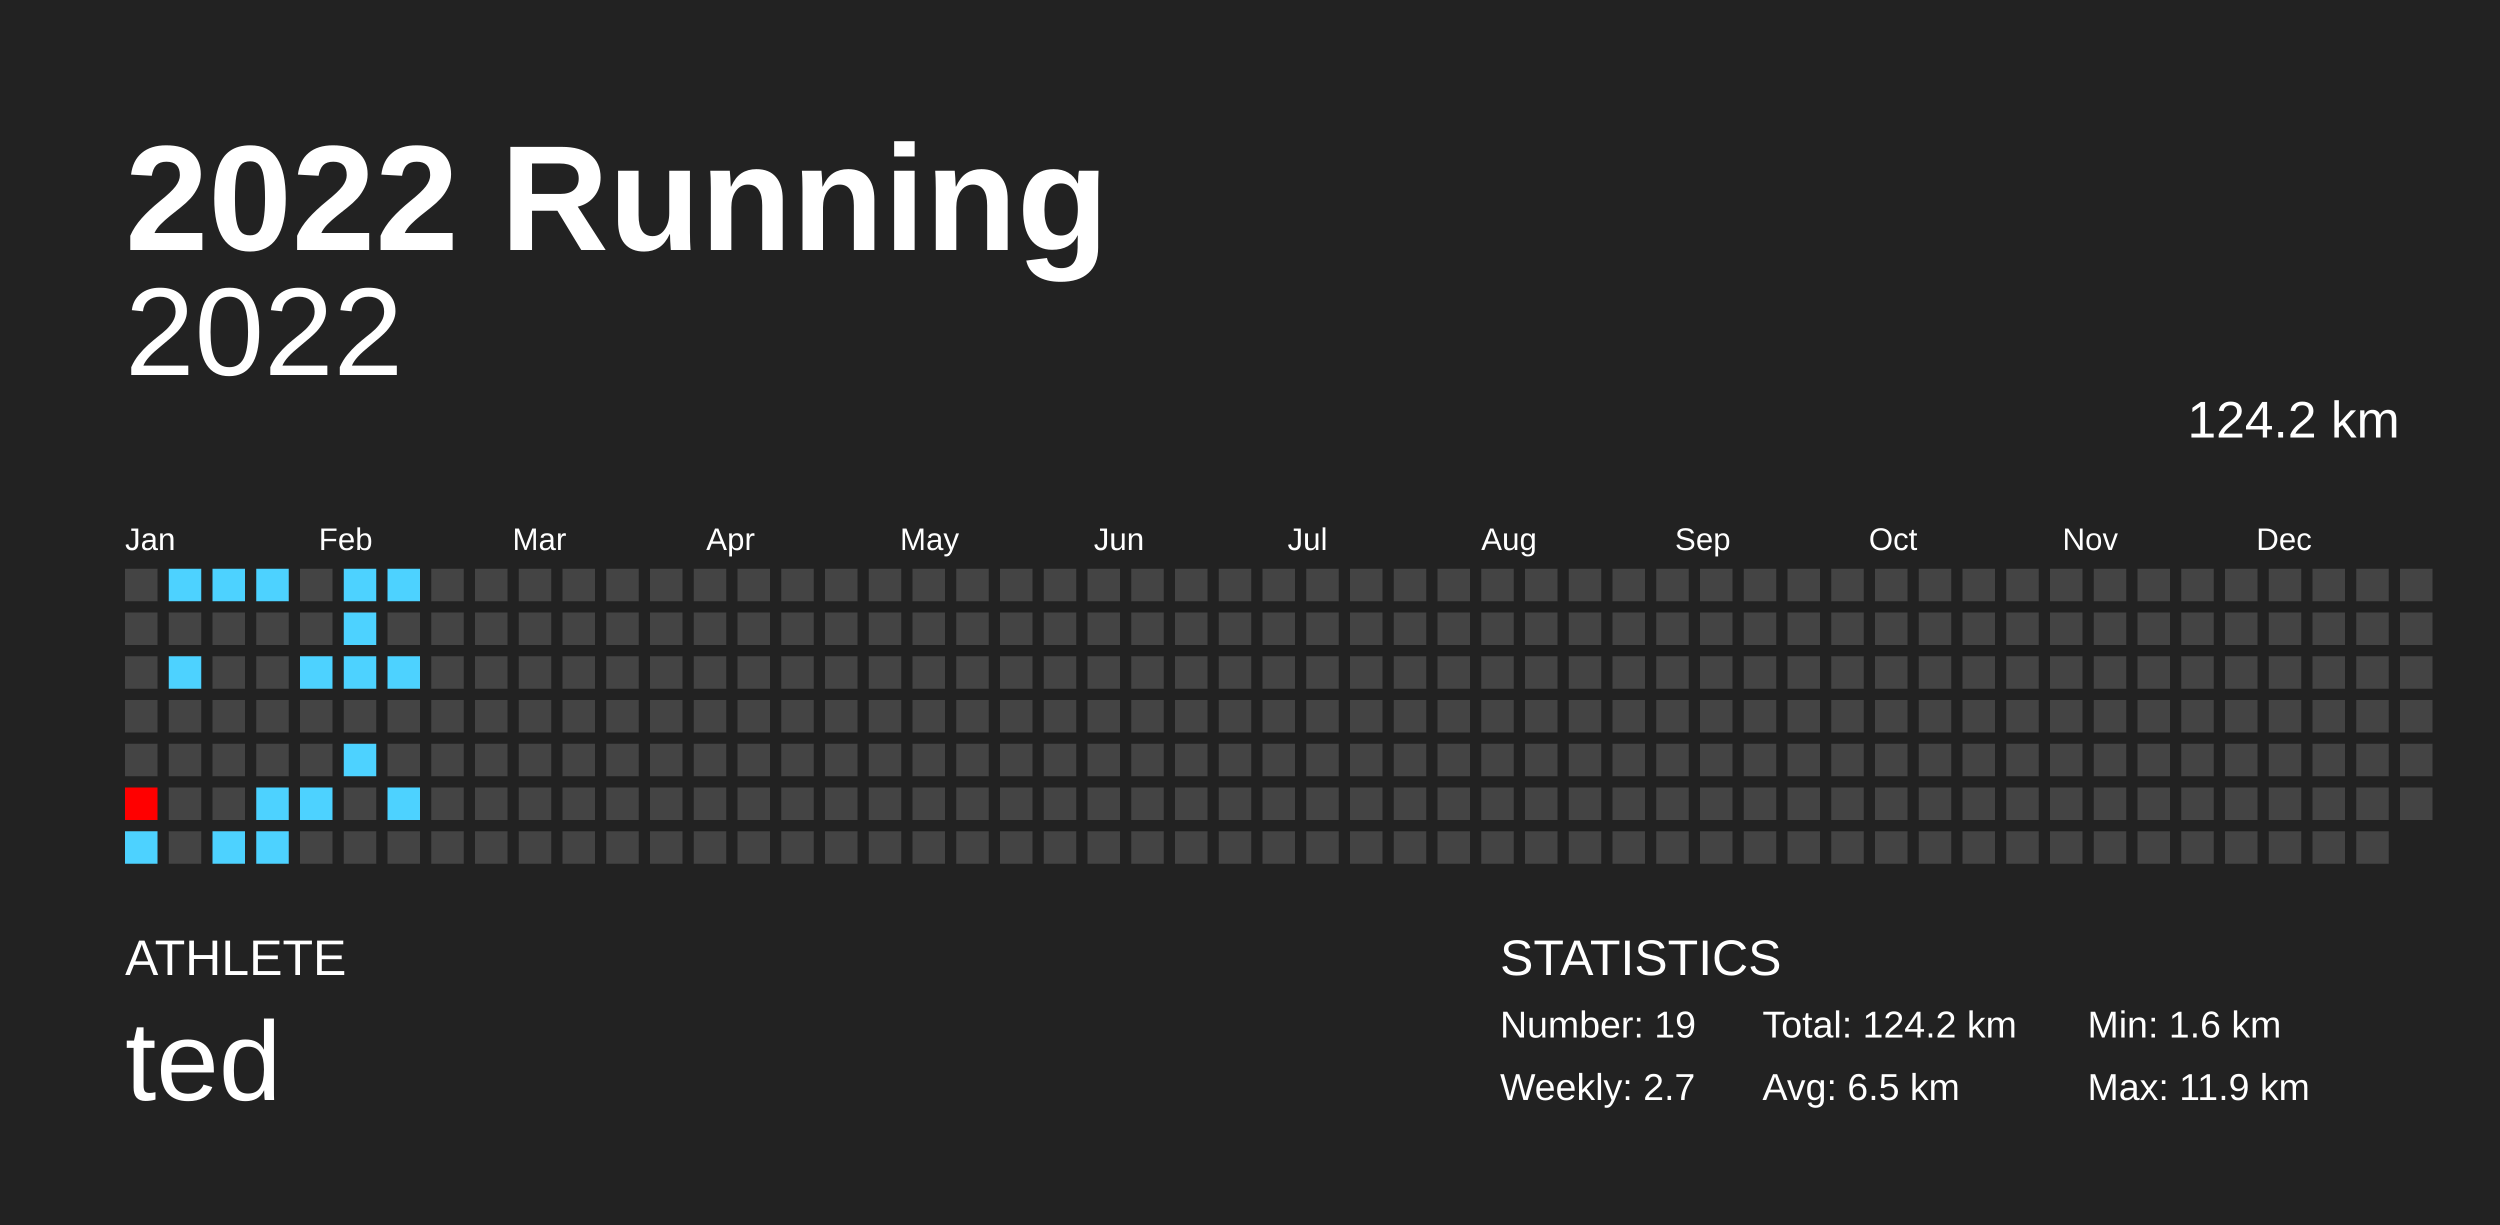
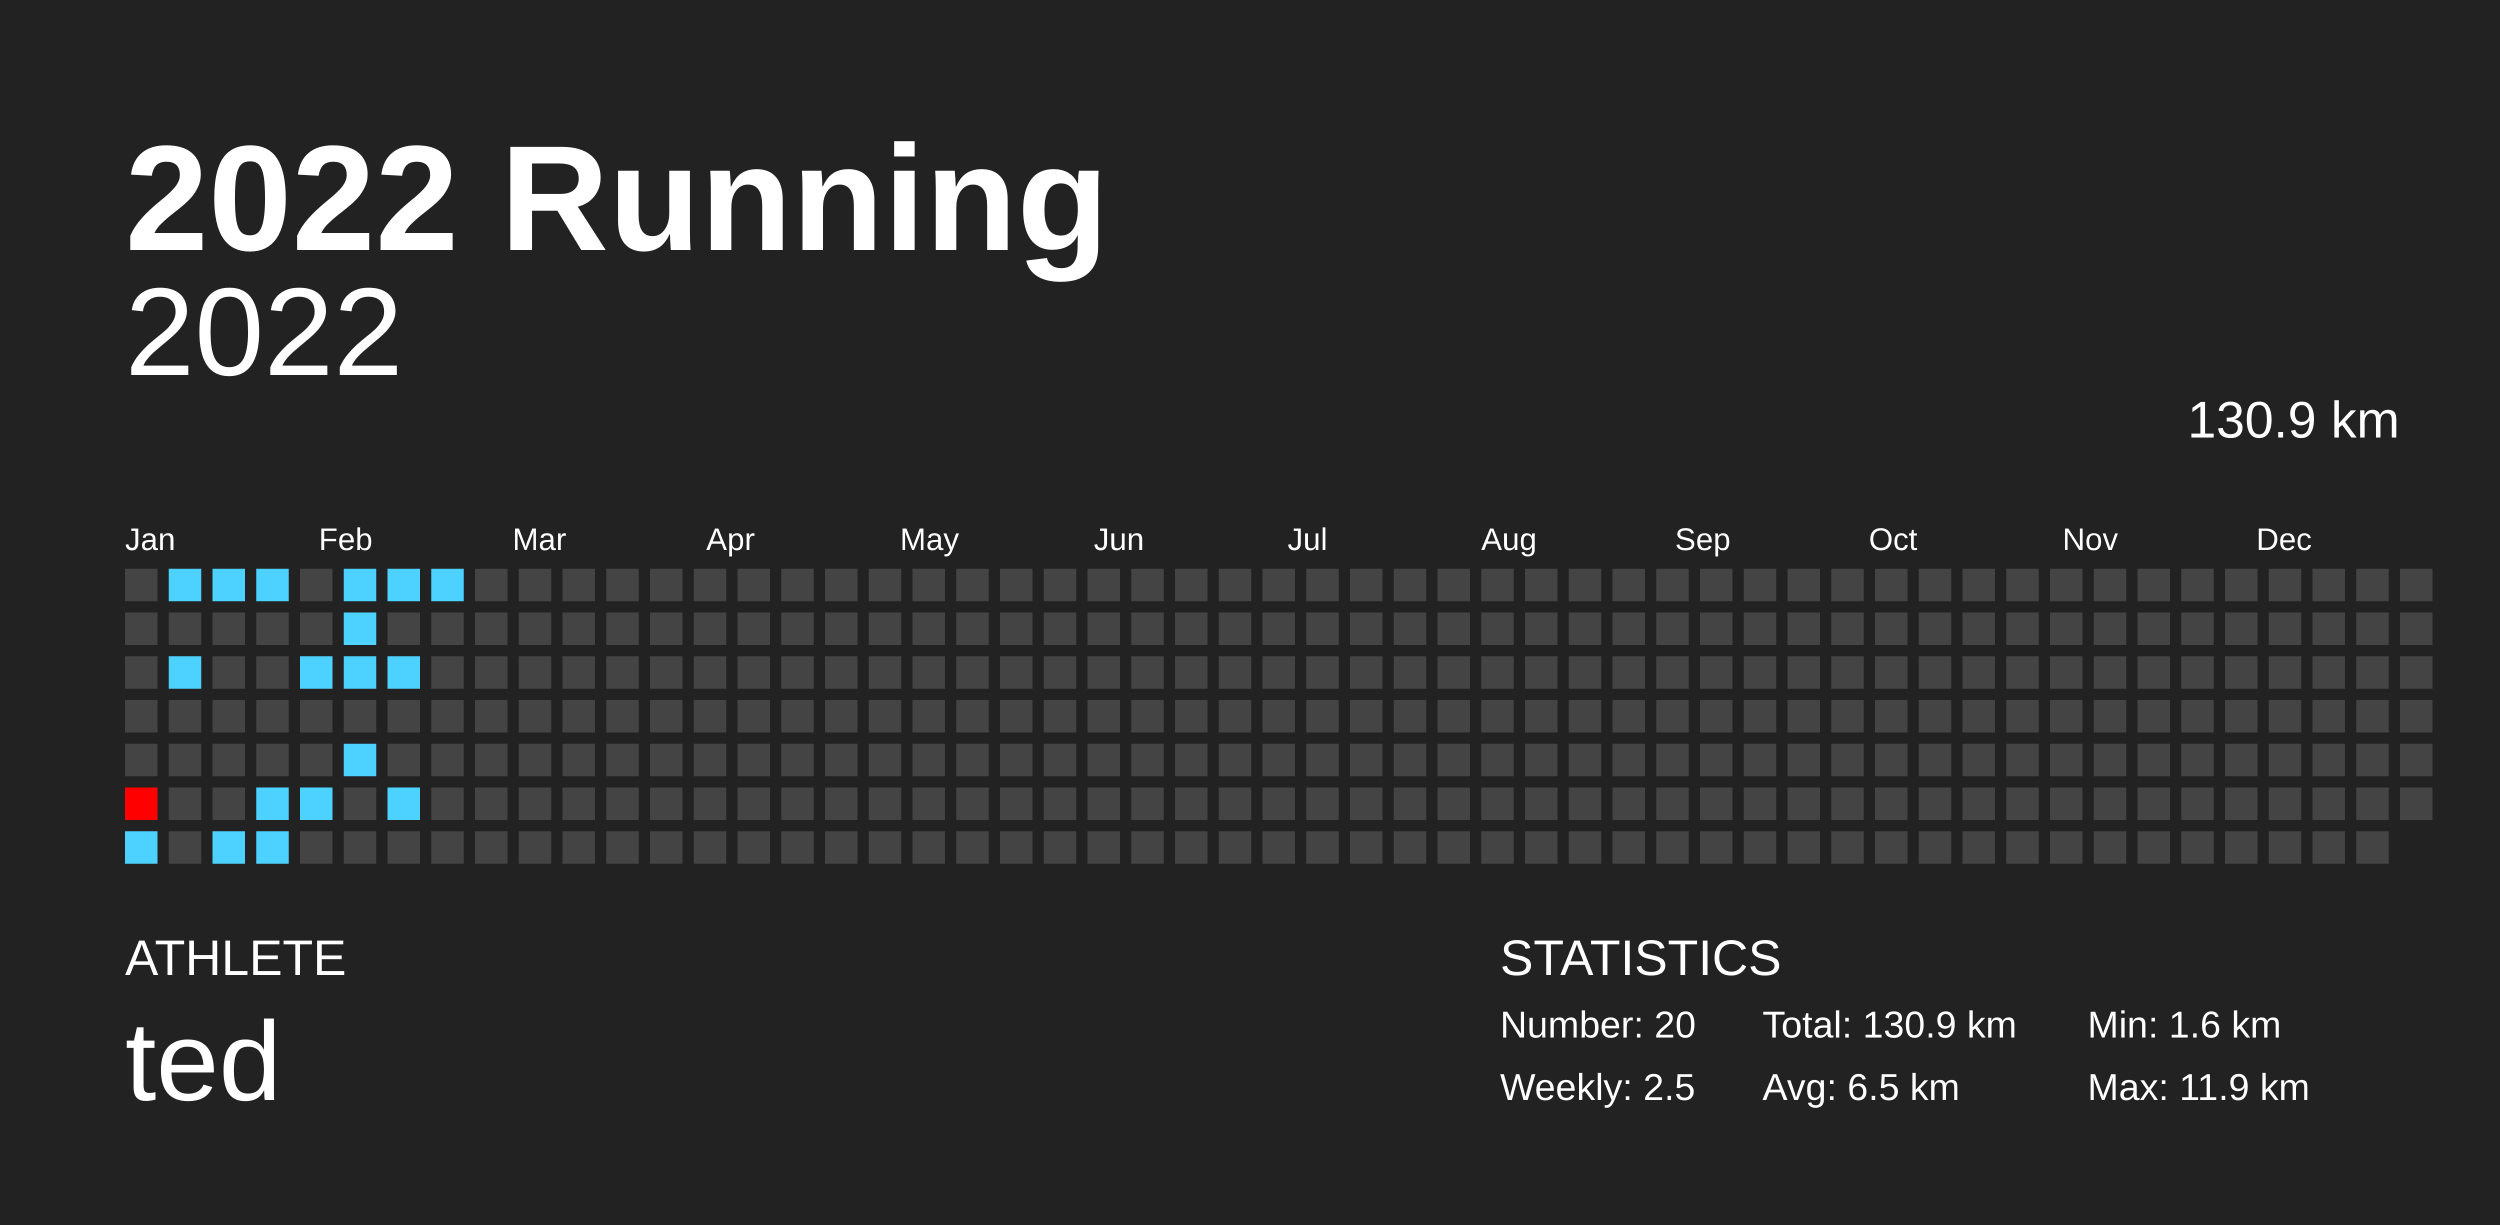
<svg xmlns="http://www.w3.org/2000/svg" baseProfile="full" height="98mm" version="1.1" viewBox="0,0,200,98" width="200mm">
  <defs />
  <rect fill="#222222" height="98" width="200" x="0" y="0" />
  <text fill="#FFFFFF" style="font-size:12px; font-family:Arial; font-weight:bold;" x="10" y="20">2022 Running</text>
  <text fill="#FFFFFF" style="font-size:4px; font-family:Arial" x="10" y="78">ATHLETE</text>
  <text fill="#FFFFFF" style="font-size:9px; font-family:Arial" x="10" y="88">ted</text>
  <text fill="#FFFFFF" style="font-size:4px; font-family:Arial" x="120" y="78">STATISTICS</text>
-   <text fill="#FFFFFF" style="font-size:3px; font-family:Arial" x="120" y="83">Number: 19</text>
-   <text fill="#FFFFFF" style="font-size:3px; font-family:Arial" x="120" y="88">Weekly: 2.7</text>
-   <text fill="#FFFFFF" style="font-size:3px; font-family:Arial" x="141" y="83">Total: 124.2 km</text>
+   <text fill="#FFFFFF" style="font-size:3px; font-family:Arial" x="120" y="83">Number: 20</text>
+   <text fill="#FFFFFF" style="font-size:3px; font-family:Arial" x="120" y="88">Weekly: 2.5</text>
+   <text fill="#FFFFFF" style="font-size:3px; font-family:Arial" x="141" y="83">Total: 130.9 km</text>
  <text fill="#FFFFFF" style="font-size:3px; font-family:Arial" x="141" y="88">Avg: 6.5 km</text>
  <text fill="#FFFFFF" style="font-size:3px; font-family:Arial" x="167" y="83">Min: 1.6 km</text>
  <text fill="#FFFFFF" style="font-size:3px; font-family:Arial" x="167" y="88">Max: 11.9 km</text>
  <text alignment-baseline="hanging" fill="#FFFFFF" style="font-size:10.0px; font-family:Arial;" x="10" y="30">2022</text>
-   <text alignment-baseline="hanging" fill="#FFFFFF" style="font-size:4.125px; font-family:Arial;" x="175" y="35">124.2 km</text>
+   <text alignment-baseline="hanging" fill="#FFFFFF" style="font-size:4.125px; font-family:Arial;" x="175" y="35">130.9 km</text>
  <text fill="#FFFFFF" style="font-size:2.5px; font-family:Arial" x="10.0" y="44">Jan</text>
  <text fill="#FFFFFF" style="font-size:2.5px; font-family:Arial" x="25.5" y="44">Feb</text>
  <text fill="#FFFFFF" style="font-size:2.5px; font-family:Arial" x="41.0" y="44">Mar</text>
  <text fill="#FFFFFF" style="font-size:2.5px; font-family:Arial" x="56.5" y="44">Apr</text>
  <text fill="#FFFFFF" style="font-size:2.5px; font-family:Arial" x="72.0" y="44">May</text>
  <text fill="#FFFFFF" style="font-size:2.5px; font-family:Arial" x="87.5" y="44">Jun</text>
  <text fill="#FFFFFF" style="font-size:2.5px; font-family:Arial" x="103.0" y="44">Jul</text>
  <text fill="#FFFFFF" style="font-size:2.5px; font-family:Arial" x="118.5" y="44">Aug</text>
  <text fill="#FFFFFF" style="font-size:2.5px; font-family:Arial" x="134.0" y="44">Sep</text>
  <text fill="#FFFFFF" style="font-size:2.5px; font-family:Arial" x="149.5" y="44">Oct</text>
  <text fill="#FFFFFF" style="font-size:2.5px; font-family:Arial" x="165.0" y="44">Nov</text>
  <text fill="#FFFFFF" style="font-size:2.5px; font-family:Arial" x="180.5" y="44">Dec</text>
  <rect fill="#444444" height="2.6" width="2.6" x="10.0" y="45.5" />
  <rect fill="#444444" height="2.6" width="2.6" x="10.0" y="49.0" />
  <rect fill="#444444" height="2.6" width="2.6" x="10.0" y="52.5" />
  <rect fill="#444444" height="2.6" width="2.6" x="10.0" y="56.0" />
  <rect fill="#444444" height="2.6" width="2.6" x="10.0" y="59.5" />
  <rect fill="#ff0000" height="2.6" width="2.6" x="10.0" y="63.0" />
  <rect fill="#4dd2ff" height="2.6" width="2.6" x="10.0" y="66.5" />
  <rect fill="#4dd2ff" height="2.6" width="2.6" x="13.5" y="45.5" />
  <rect fill="#444444" height="2.6" width="2.6" x="13.5" y="49.0" />
  <rect fill="#4dd2ff" height="2.6" width="2.6" x="13.5" y="52.5" />
  <rect fill="#444444" height="2.6" width="2.6" x="13.5" y="56.0" />
  <rect fill="#444444" height="2.6" width="2.6" x="13.5" y="59.5" />
  <rect fill="#444444" height="2.6" width="2.6" x="13.5" y="63.0" />
  <rect fill="#444444" height="2.6" width="2.6" x="13.5" y="66.5" />
  <rect fill="#4dd2ff" height="2.6" width="2.6" x="17.0" y="45.5" />
  <rect fill="#444444" height="2.6" width="2.6" x="17.0" y="49.0" />
  <rect fill="#444444" height="2.6" width="2.6" x="17.0" y="52.5" />
  <rect fill="#444444" height="2.6" width="2.6" x="17.0" y="56.0" />
  <rect fill="#444444" height="2.6" width="2.6" x="17.0" y="59.5" />
  <rect fill="#444444" height="2.6" width="2.6" x="17.0" y="63.0" />
  <rect fill="#4dd2ff" height="2.6" width="2.6" x="17.0" y="66.5" />
  <rect fill="#4dd2ff" height="2.6" width="2.6" x="20.5" y="45.5" />
  <rect fill="#444444" height="2.6" width="2.6" x="20.5" y="49.0" />
  <rect fill="#444444" height="2.6" width="2.6" x="20.5" y="52.5" />
  <rect fill="#444444" height="2.6" width="2.6" x="20.5" y="56.0" />
  <rect fill="#444444" height="2.6" width="2.6" x="20.5" y="59.5" />
  <rect fill="#4dd2ff" height="2.6" width="2.6" x="20.5" y="63.0" />
  <rect fill="#4dd2ff" height="2.6" width="2.6" x="20.5" y="66.5" />
  <rect fill="#444444" height="2.6" width="2.6" x="24.0" y="45.5" />
  <rect fill="#444444" height="2.6" width="2.6" x="24.0" y="49.0" />
  <rect fill="#4dd2ff" height="2.6" width="2.6" x="24.0" y="52.5" />
  <rect fill="#444444" height="2.6" width="2.6" x="24.0" y="56.0" />
  <rect fill="#444444" height="2.6" width="2.6" x="24.0" y="59.5" />
  <rect fill="#4dd2ff" height="2.6" width="2.6" x="24.0" y="63.0" />
  <rect fill="#444444" height="2.6" width="2.6" x="24.0" y="66.5" />
  <rect fill="#4dd2ff" height="2.6" width="2.6" x="27.5" y="45.5" />
  <rect fill="#4dd2ff" height="2.6" width="2.6" x="27.5" y="49.0" />
  <rect fill="#4dd2ff" height="2.6" width="2.6" x="27.5" y="52.5" />
  <rect fill="#444444" height="2.6" width="2.6" x="27.5" y="56.0" />
  <rect fill="#4dd2ff" height="2.6" width="2.6" x="27.5" y="59.5" />
  <rect fill="#444444" height="2.6" width="2.6" x="27.5" y="63.0" />
  <rect fill="#444444" height="2.6" width="2.6" x="27.5" y="66.5" />
  <rect fill="#4dd2ff" height="2.6" width="2.6" x="31.0" y="45.5" />
  <rect fill="#444444" height="2.6" width="2.6" x="31.0" y="49.0" />
  <rect fill="#4dd2ff" height="2.6" width="2.6" x="31.0" y="52.5" />
  <rect fill="#444444" height="2.6" width="2.6" x="31.0" y="56.0" />
  <rect fill="#444444" height="2.6" width="2.6" x="31.0" y="59.5" />
  <rect fill="#4dd2ff" height="2.6" width="2.6" x="31.0" y="63.0" />
  <rect fill="#444444" height="2.6" width="2.6" x="31.0" y="66.5" />
-   <rect fill="#444444" height="2.6" width="2.6" x="34.5" y="45.5" />
+   <rect fill="#4dd2ff" height="2.6" width="2.6" x="34.5" y="45.5" />
  <rect fill="#444444" height="2.6" width="2.6" x="34.5" y="49.0" />
  <rect fill="#444444" height="2.6" width="2.6" x="34.5" y="52.5" />
  <rect fill="#444444" height="2.6" width="2.6" x="34.5" y="56.0" />
  <rect fill="#444444" height="2.6" width="2.6" x="34.5" y="59.5" />
  <rect fill="#444444" height="2.6" width="2.6" x="34.5" y="63.0" />
  <rect fill="#444444" height="2.6" width="2.6" x="34.5" y="66.5" />
  <rect fill="#444444" height="2.6" width="2.6" x="38.0" y="45.5" />
  <rect fill="#444444" height="2.6" width="2.6" x="38.0" y="49.0" />
  <rect fill="#444444" height="2.6" width="2.6" x="38.0" y="52.5" />
  <rect fill="#444444" height="2.6" width="2.6" x="38.0" y="56.0" />
  <rect fill="#444444" height="2.6" width="2.6" x="38.0" y="59.5" />
  <rect fill="#444444" height="2.6" width="2.6" x="38.0" y="63.0" />
  <rect fill="#444444" height="2.6" width="2.6" x="38.0" y="66.5" />
  <rect fill="#444444" height="2.6" width="2.6" x="41.5" y="45.5" />
  <rect fill="#444444" height="2.6" width="2.6" x="41.5" y="49.0" />
  <rect fill="#444444" height="2.6" width="2.6" x="41.5" y="52.5" />
  <rect fill="#444444" height="2.6" width="2.6" x="41.5" y="56.0" />
  <rect fill="#444444" height="2.6" width="2.6" x="41.5" y="59.5" />
  <rect fill="#444444" height="2.6" width="2.6" x="41.5" y="63.0" />
  <rect fill="#444444" height="2.6" width="2.6" x="41.5" y="66.5" />
  <rect fill="#444444" height="2.6" width="2.6" x="45.0" y="45.5" />
  <rect fill="#444444" height="2.6" width="2.6" x="45.0" y="49.0" />
  <rect fill="#444444" height="2.6" width="2.6" x="45.0" y="52.5" />
  <rect fill="#444444" height="2.6" width="2.6" x="45.0" y="56.0" />
  <rect fill="#444444" height="2.6" width="2.6" x="45.0" y="59.5" />
  <rect fill="#444444" height="2.6" width="2.6" x="45.0" y="63.0" />
  <rect fill="#444444" height="2.6" width="2.6" x="45.0" y="66.5" />
  <rect fill="#444444" height="2.6" width="2.6" x="48.5" y="45.5" />
  <rect fill="#444444" height="2.6" width="2.6" x="48.5" y="49.0" />
  <rect fill="#444444" height="2.6" width="2.6" x="48.5" y="52.5" />
  <rect fill="#444444" height="2.6" width="2.6" x="48.5" y="56.0" />
  <rect fill="#444444" height="2.6" width="2.6" x="48.5" y="59.5" />
  <rect fill="#444444" height="2.6" width="2.6" x="48.5" y="63.0" />
  <rect fill="#444444" height="2.6" width="2.6" x="48.5" y="66.5" />
  <rect fill="#444444" height="2.6" width="2.6" x="52.0" y="45.5" />
  <rect fill="#444444" height="2.6" width="2.6" x="52.0" y="49.0" />
  <rect fill="#444444" height="2.6" width="2.6" x="52.0" y="52.5" />
  <rect fill="#444444" height="2.6" width="2.6" x="52.0" y="56.0" />
  <rect fill="#444444" height="2.6" width="2.6" x="52.0" y="59.5" />
  <rect fill="#444444" height="2.6" width="2.6" x="52.0" y="63.0" />
  <rect fill="#444444" height="2.6" width="2.6" x="52.0" y="66.5" />
  <rect fill="#444444" height="2.6" width="2.6" x="55.5" y="45.5" />
  <rect fill="#444444" height="2.6" width="2.6" x="55.5" y="49.0" />
  <rect fill="#444444" height="2.6" width="2.6" x="55.5" y="52.5" />
  <rect fill="#444444" height="2.6" width="2.6" x="55.5" y="56.0" />
  <rect fill="#444444" height="2.6" width="2.6" x="55.5" y="59.5" />
  <rect fill="#444444" height="2.6" width="2.6" x="55.5" y="63.0" />
  <rect fill="#444444" height="2.6" width="2.6" x="55.5" y="66.5" />
  <rect fill="#444444" height="2.6" width="2.6" x="59.0" y="45.5" />
  <rect fill="#444444" height="2.6" width="2.6" x="59.0" y="49.0" />
  <rect fill="#444444" height="2.6" width="2.6" x="59.0" y="52.5" />
  <rect fill="#444444" height="2.6" width="2.6" x="59.0" y="56.0" />
  <rect fill="#444444" height="2.6" width="2.6" x="59.0" y="59.5" />
  <rect fill="#444444" height="2.6" width="2.6" x="59.0" y="63.0" />
  <rect fill="#444444" height="2.6" width="2.6" x="59.0" y="66.5" />
  <rect fill="#444444" height="2.6" width="2.6" x="62.5" y="45.5" />
  <rect fill="#444444" height="2.6" width="2.6" x="62.5" y="49.0" />
  <rect fill="#444444" height="2.6" width="2.6" x="62.5" y="52.5" />
  <rect fill="#444444" height="2.6" width="2.6" x="62.5" y="56.0" />
  <rect fill="#444444" height="2.6" width="2.6" x="62.5" y="59.5" />
  <rect fill="#444444" height="2.6" width="2.6" x="62.5" y="63.0" />
  <rect fill="#444444" height="2.6" width="2.6" x="62.5" y="66.5" />
  <rect fill="#444444" height="2.6" width="2.6" x="66.0" y="45.5" />
  <rect fill="#444444" height="2.6" width="2.6" x="66.0" y="49.0" />
  <rect fill="#444444" height="2.6" width="2.6" x="66.0" y="52.5" />
  <rect fill="#444444" height="2.6" width="2.6" x="66.0" y="56.0" />
  <rect fill="#444444" height="2.6" width="2.6" x="66.0" y="59.5" />
  <rect fill="#444444" height="2.6" width="2.6" x="66.0" y="63.0" />
  <rect fill="#444444" height="2.6" width="2.6" x="66.0" y="66.5" />
  <rect fill="#444444" height="2.6" width="2.6" x="69.5" y="45.5" />
  <rect fill="#444444" height="2.6" width="2.6" x="69.5" y="49.0" />
  <rect fill="#444444" height="2.6" width="2.6" x="69.5" y="52.5" />
  <rect fill="#444444" height="2.6" width="2.6" x="69.5" y="56.0" />
  <rect fill="#444444" height="2.6" width="2.6" x="69.5" y="59.5" />
  <rect fill="#444444" height="2.6" width="2.6" x="69.5" y="63.0" />
  <rect fill="#444444" height="2.6" width="2.6" x="69.5" y="66.5" />
  <rect fill="#444444" height="2.6" width="2.6" x="73.0" y="45.5" />
  <rect fill="#444444" height="2.6" width="2.6" x="73.0" y="49.0" />
  <rect fill="#444444" height="2.6" width="2.6" x="73.0" y="52.5" />
  <rect fill="#444444" height="2.6" width="2.6" x="73.0" y="56.0" />
  <rect fill="#444444" height="2.6" width="2.6" x="73.0" y="59.5" />
  <rect fill="#444444" height="2.6" width="2.6" x="73.0" y="63.0" />
  <rect fill="#444444" height="2.6" width="2.6" x="73.0" y="66.5" />
  <rect fill="#444444" height="2.6" width="2.6" x="76.5" y="45.5" />
  <rect fill="#444444" height="2.6" width="2.6" x="76.5" y="49.0" />
  <rect fill="#444444" height="2.6" width="2.6" x="76.5" y="52.5" />
  <rect fill="#444444" height="2.6" width="2.6" x="76.5" y="56.0" />
  <rect fill="#444444" height="2.6" width="2.6" x="76.5" y="59.5" />
  <rect fill="#444444" height="2.6" width="2.6" x="76.5" y="63.0" />
  <rect fill="#444444" height="2.6" width="2.6" x="76.5" y="66.5" />
  <rect fill="#444444" height="2.6" width="2.6" x="80.0" y="45.5" />
  <rect fill="#444444" height="2.6" width="2.6" x="80.0" y="49.0" />
  <rect fill="#444444" height="2.6" width="2.6" x="80.0" y="52.5" />
  <rect fill="#444444" height="2.6" width="2.6" x="80.0" y="56.0" />
  <rect fill="#444444" height="2.6" width="2.6" x="80.0" y="59.5" />
  <rect fill="#444444" height="2.6" width="2.6" x="80.0" y="63.0" />
  <rect fill="#444444" height="2.6" width="2.6" x="80.0" y="66.5" />
  <rect fill="#444444" height="2.6" width="2.6" x="83.5" y="45.5" />
  <rect fill="#444444" height="2.6" width="2.6" x="83.5" y="49.0" />
  <rect fill="#444444" height="2.6" width="2.6" x="83.5" y="52.5" />
  <rect fill="#444444" height="2.6" width="2.6" x="83.5" y="56.0" />
  <rect fill="#444444" height="2.6" width="2.6" x="83.5" y="59.5" />
  <rect fill="#444444" height="2.6" width="2.6" x="83.5" y="63.0" />
  <rect fill="#444444" height="2.6" width="2.6" x="83.5" y="66.5" />
  <rect fill="#444444" height="2.6" width="2.6" x="87.0" y="45.5" />
  <rect fill="#444444" height="2.6" width="2.6" x="87.0" y="49.0" />
  <rect fill="#444444" height="2.6" width="2.6" x="87.0" y="52.5" />
  <rect fill="#444444" height="2.6" width="2.6" x="87.0" y="56.0" />
  <rect fill="#444444" height="2.6" width="2.6" x="87.0" y="59.5" />
  <rect fill="#444444" height="2.6" width="2.6" x="87.0" y="63.0" />
  <rect fill="#444444" height="2.6" width="2.6" x="87.0" y="66.5" />
  <rect fill="#444444" height="2.6" width="2.6" x="90.5" y="45.5" />
  <rect fill="#444444" height="2.6" width="2.6" x="90.5" y="49.0" />
  <rect fill="#444444" height="2.6" width="2.6" x="90.5" y="52.5" />
  <rect fill="#444444" height="2.6" width="2.6" x="90.5" y="56.0" />
  <rect fill="#444444" height="2.6" width="2.6" x="90.5" y="59.5" />
  <rect fill="#444444" height="2.6" width="2.6" x="90.5" y="63.0" />
  <rect fill="#444444" height="2.6" width="2.6" x="90.5" y="66.5" />
  <rect fill="#444444" height="2.6" width="2.6" x="94.0" y="45.5" />
  <rect fill="#444444" height="2.6" width="2.6" x="94.0" y="49.0" />
  <rect fill="#444444" height="2.6" width="2.6" x="94.0" y="52.5" />
  <rect fill="#444444" height="2.6" width="2.6" x="94.0" y="56.0" />
  <rect fill="#444444" height="2.6" width="2.6" x="94.0" y="59.5" />
  <rect fill="#444444" height="2.6" width="2.6" x="94.0" y="63.0" />
  <rect fill="#444444" height="2.6" width="2.6" x="94.0" y="66.5" />
  <rect fill="#444444" height="2.6" width="2.6" x="97.5" y="45.5" />
  <rect fill="#444444" height="2.6" width="2.6" x="97.5" y="49.0" />
  <rect fill="#444444" height="2.6" width="2.6" x="97.5" y="52.5" />
  <rect fill="#444444" height="2.6" width="2.6" x="97.5" y="56.0" />
  <rect fill="#444444" height="2.6" width="2.6" x="97.5" y="59.5" />
  <rect fill="#444444" height="2.6" width="2.6" x="97.5" y="63.0" />
  <rect fill="#444444" height="2.6" width="2.6" x="97.5" y="66.5" />
  <rect fill="#444444" height="2.6" width="2.6" x="101.0" y="45.5" />
  <rect fill="#444444" height="2.6" width="2.6" x="101.0" y="49.0" />
  <rect fill="#444444" height="2.6" width="2.6" x="101.0" y="52.5" />
  <rect fill="#444444" height="2.6" width="2.6" x="101.0" y="56.0" />
  <rect fill="#444444" height="2.6" width="2.6" x="101.0" y="59.5" />
  <rect fill="#444444" height="2.6" width="2.6" x="101.0" y="63.0" />
  <rect fill="#444444" height="2.6" width="2.6" x="101.0" y="66.5" />
  <rect fill="#444444" height="2.6" width="2.6" x="104.5" y="45.5" />
  <rect fill="#444444" height="2.6" width="2.6" x="104.5" y="49.0" />
  <rect fill="#444444" height="2.6" width="2.6" x="104.5" y="52.5" />
  <rect fill="#444444" height="2.6" width="2.6" x="104.5" y="56.0" />
  <rect fill="#444444" height="2.6" width="2.6" x="104.5" y="59.5" />
  <rect fill="#444444" height="2.6" width="2.6" x="104.5" y="63.0" />
  <rect fill="#444444" height="2.6" width="2.6" x="104.5" y="66.5" />
  <rect fill="#444444" height="2.6" width="2.6" x="108.0" y="45.5" />
  <rect fill="#444444" height="2.6" width="2.6" x="108.0" y="49.0" />
  <rect fill="#444444" height="2.6" width="2.6" x="108.0" y="52.5" />
  <rect fill="#444444" height="2.6" width="2.6" x="108.0" y="56.0" />
  <rect fill="#444444" height="2.6" width="2.6" x="108.0" y="59.5" />
  <rect fill="#444444" height="2.6" width="2.6" x="108.0" y="63.0" />
  <rect fill="#444444" height="2.6" width="2.6" x="108.0" y="66.5" />
  <rect fill="#444444" height="2.6" width="2.6" x="111.5" y="45.5" />
  <rect fill="#444444" height="2.6" width="2.6" x="111.5" y="49.0" />
  <rect fill="#444444" height="2.6" width="2.6" x="111.5" y="52.5" />
  <rect fill="#444444" height="2.6" width="2.6" x="111.5" y="56.0" />
  <rect fill="#444444" height="2.6" width="2.6" x="111.5" y="59.5" />
  <rect fill="#444444" height="2.6" width="2.6" x="111.5" y="63.0" />
  <rect fill="#444444" height="2.6" width="2.6" x="111.5" y="66.5" />
  <rect fill="#444444" height="2.6" width="2.6" x="115.0" y="45.5" />
  <rect fill="#444444" height="2.6" width="2.6" x="115.0" y="49.0" />
  <rect fill="#444444" height="2.6" width="2.6" x="115.0" y="52.5" />
  <rect fill="#444444" height="2.6" width="2.6" x="115.0" y="56.0" />
  <rect fill="#444444" height="2.6" width="2.6" x="115.0" y="59.5" />
  <rect fill="#444444" height="2.6" width="2.6" x="115.0" y="63.0" />
  <rect fill="#444444" height="2.6" width="2.6" x="115.0" y="66.5" />
  <rect fill="#444444" height="2.6" width="2.6" x="118.5" y="45.5" />
  <rect fill="#444444" height="2.6" width="2.6" x="118.5" y="49.0" />
  <rect fill="#444444" height="2.6" width="2.6" x="118.5" y="52.5" />
  <rect fill="#444444" height="2.6" width="2.6" x="118.5" y="56.0" />
  <rect fill="#444444" height="2.6" width="2.6" x="118.5" y="59.5" />
  <rect fill="#444444" height="2.6" width="2.6" x="118.5" y="63.0" />
  <rect fill="#444444" height="2.6" width="2.6" x="118.5" y="66.5" />
  <rect fill="#444444" height="2.6" width="2.6" x="122.0" y="45.5" />
  <rect fill="#444444" height="2.6" width="2.6" x="122.0" y="49.0" />
  <rect fill="#444444" height="2.6" width="2.6" x="122.0" y="52.5" />
  <rect fill="#444444" height="2.6" width="2.6" x="122.0" y="56.0" />
  <rect fill="#444444" height="2.6" width="2.6" x="122.0" y="59.5" />
  <rect fill="#444444" height="2.6" width="2.6" x="122.0" y="63.0" />
  <rect fill="#444444" height="2.6" width="2.6" x="122.0" y="66.5" />
  <rect fill="#444444" height="2.6" width="2.6" x="125.5" y="45.5" />
  <rect fill="#444444" height="2.6" width="2.6" x="125.5" y="49.0" />
  <rect fill="#444444" height="2.6" width="2.6" x="125.5" y="52.5" />
  <rect fill="#444444" height="2.6" width="2.6" x="125.5" y="56.0" />
  <rect fill="#444444" height="2.6" width="2.6" x="125.5" y="59.5" />
  <rect fill="#444444" height="2.6" width="2.6" x="125.5" y="63.0" />
  <rect fill="#444444" height="2.6" width="2.6" x="125.5" y="66.5" />
  <rect fill="#444444" height="2.6" width="2.6" x="129.0" y="45.5" />
  <rect fill="#444444" height="2.6" width="2.6" x="129.0" y="49.0" />
  <rect fill="#444444" height="2.6" width="2.6" x="129.0" y="52.5" />
  <rect fill="#444444" height="2.6" width="2.6" x="129.0" y="56.0" />
  <rect fill="#444444" height="2.6" width="2.6" x="129.0" y="59.5" />
  <rect fill="#444444" height="2.6" width="2.6" x="129.0" y="63.0" />
  <rect fill="#444444" height="2.6" width="2.6" x="129.0" y="66.5" />
  <rect fill="#444444" height="2.6" width="2.6" x="132.5" y="45.5" />
  <rect fill="#444444" height="2.6" width="2.6" x="132.5" y="49.0" />
  <rect fill="#444444" height="2.6" width="2.6" x="132.5" y="52.5" />
  <rect fill="#444444" height="2.6" width="2.6" x="132.5" y="56.0" />
  <rect fill="#444444" height="2.6" width="2.6" x="132.5" y="59.5" />
  <rect fill="#444444" height="2.6" width="2.6" x="132.5" y="63.0" />
  <rect fill="#444444" height="2.6" width="2.6" x="132.5" y="66.5" />
  <rect fill="#444444" height="2.6" width="2.6" x="136.0" y="45.5" />
  <rect fill="#444444" height="2.6" width="2.6" x="136.0" y="49.0" />
  <rect fill="#444444" height="2.6" width="2.6" x="136.0" y="52.5" />
  <rect fill="#444444" height="2.6" width="2.6" x="136.0" y="56.0" />
  <rect fill="#444444" height="2.6" width="2.6" x="136.0" y="59.5" />
  <rect fill="#444444" height="2.6" width="2.6" x="136.0" y="63.0" />
  <rect fill="#444444" height="2.6" width="2.6" x="136.0" y="66.5" />
  <rect fill="#444444" height="2.6" width="2.6" x="139.5" y="45.5" />
  <rect fill="#444444" height="2.6" width="2.6" x="139.5" y="49.0" />
  <rect fill="#444444" height="2.6" width="2.6" x="139.5" y="52.5" />
  <rect fill="#444444" height="2.6" width="2.6" x="139.5" y="56.0" />
  <rect fill="#444444" height="2.6" width="2.6" x="139.5" y="59.5" />
  <rect fill="#444444" height="2.6" width="2.6" x="139.5" y="63.0" />
  <rect fill="#444444" height="2.6" width="2.6" x="139.5" y="66.5" />
  <rect fill="#444444" height="2.6" width="2.6" x="143.0" y="45.5" />
  <rect fill="#444444" height="2.6" width="2.6" x="143.0" y="49.0" />
  <rect fill="#444444" height="2.6" width="2.6" x="143.0" y="52.5" />
  <rect fill="#444444" height="2.6" width="2.6" x="143.0" y="56.0" />
  <rect fill="#444444" height="2.6" width="2.6" x="143.0" y="59.5" />
  <rect fill="#444444" height="2.6" width="2.6" x="143.0" y="63.0" />
  <rect fill="#444444" height="2.6" width="2.6" x="143.0" y="66.5" />
  <rect fill="#444444" height="2.6" width="2.6" x="146.5" y="45.5" />
  <rect fill="#444444" height="2.6" width="2.6" x="146.5" y="49.0" />
  <rect fill="#444444" height="2.6" width="2.6" x="146.5" y="52.5" />
  <rect fill="#444444" height="2.6" width="2.6" x="146.5" y="56.0" />
  <rect fill="#444444" height="2.6" width="2.6" x="146.5" y="59.5" />
  <rect fill="#444444" height="2.6" width="2.6" x="146.5" y="63.0" />
  <rect fill="#444444" height="2.6" width="2.6" x="146.5" y="66.5" />
  <rect fill="#444444" height="2.6" width="2.6" x="150.0" y="45.5" />
  <rect fill="#444444" height="2.6" width="2.6" x="150.0" y="49.0" />
  <rect fill="#444444" height="2.6" width="2.6" x="150.0" y="52.5" />
  <rect fill="#444444" height="2.6" width="2.6" x="150.0" y="56.0" />
  <rect fill="#444444" height="2.6" width="2.6" x="150.0" y="59.5" />
  <rect fill="#444444" height="2.6" width="2.6" x="150.0" y="63.0" />
  <rect fill="#444444" height="2.6" width="2.6" x="150.0" y="66.5" />
  <rect fill="#444444" height="2.6" width="2.6" x="153.5" y="45.5" />
  <rect fill="#444444" height="2.6" width="2.6" x="153.5" y="49.0" />
  <rect fill="#444444" height="2.6" width="2.6" x="153.5" y="52.5" />
  <rect fill="#444444" height="2.6" width="2.6" x="153.5" y="56.0" />
  <rect fill="#444444" height="2.6" width="2.6" x="153.5" y="59.5" />
  <rect fill="#444444" height="2.6" width="2.6" x="153.5" y="63.0" />
  <rect fill="#444444" height="2.6" width="2.6" x="153.5" y="66.5" />
  <rect fill="#444444" height="2.6" width="2.6" x="157.0" y="45.5" />
  <rect fill="#444444" height="2.6" width="2.6" x="157.0" y="49.0" />
  <rect fill="#444444" height="2.6" width="2.6" x="157.0" y="52.5" />
  <rect fill="#444444" height="2.6" width="2.6" x="157.0" y="56.0" />
  <rect fill="#444444" height="2.6" width="2.6" x="157.0" y="59.5" />
  <rect fill="#444444" height="2.6" width="2.6" x="157.0" y="63.0" />
  <rect fill="#444444" height="2.6" width="2.6" x="157.0" y="66.5" />
  <rect fill="#444444" height="2.6" width="2.6" x="160.5" y="45.5" />
  <rect fill="#444444" height="2.6" width="2.6" x="160.5" y="49.0" />
  <rect fill="#444444" height="2.6" width="2.6" x="160.5" y="52.5" />
  <rect fill="#444444" height="2.6" width="2.6" x="160.5" y="56.0" />
  <rect fill="#444444" height="2.6" width="2.6" x="160.5" y="59.5" />
  <rect fill="#444444" height="2.6" width="2.6" x="160.5" y="63.0" />
  <rect fill="#444444" height="2.6" width="2.6" x="160.5" y="66.5" />
  <rect fill="#444444" height="2.6" width="2.6" x="164.0" y="45.5" />
  <rect fill="#444444" height="2.6" width="2.6" x="164.0" y="49.0" />
  <rect fill="#444444" height="2.6" width="2.6" x="164.0" y="52.5" />
  <rect fill="#444444" height="2.6" width="2.6" x="164.0" y="56.0" />
  <rect fill="#444444" height="2.6" width="2.6" x="164.0" y="59.5" />
  <rect fill="#444444" height="2.6" width="2.6" x="164.0" y="63.0" />
  <rect fill="#444444" height="2.6" width="2.6" x="164.0" y="66.5" />
  <rect fill="#444444" height="2.6" width="2.6" x="167.5" y="45.5" />
  <rect fill="#444444" height="2.6" width="2.6" x="167.5" y="49.0" />
  <rect fill="#444444" height="2.6" width="2.6" x="167.5" y="52.5" />
  <rect fill="#444444" height="2.6" width="2.6" x="167.5" y="56.0" />
  <rect fill="#444444" height="2.6" width="2.6" x="167.5" y="59.5" />
  <rect fill="#444444" height="2.6" width="2.6" x="167.5" y="63.0" />
  <rect fill="#444444" height="2.6" width="2.6" x="167.5" y="66.5" />
  <rect fill="#444444" height="2.6" width="2.6" x="171.0" y="45.5" />
  <rect fill="#444444" height="2.6" width="2.6" x="171.0" y="49.0" />
  <rect fill="#444444" height="2.6" width="2.6" x="171.0" y="52.5" />
  <rect fill="#444444" height="2.6" width="2.6" x="171.0" y="56.0" />
  <rect fill="#444444" height="2.6" width="2.6" x="171.0" y="59.5" />
  <rect fill="#444444" height="2.6" width="2.6" x="171.0" y="63.0" />
  <rect fill="#444444" height="2.6" width="2.6" x="171.0" y="66.5" />
  <rect fill="#444444" height="2.6" width="2.6" x="174.5" y="45.5" />
  <rect fill="#444444" height="2.6" width="2.6" x="174.5" y="49.0" />
  <rect fill="#444444" height="2.6" width="2.6" x="174.5" y="52.5" />
  <rect fill="#444444" height="2.6" width="2.6" x="174.5" y="56.0" />
  <rect fill="#444444" height="2.6" width="2.6" x="174.5" y="59.5" />
  <rect fill="#444444" height="2.6" width="2.6" x="174.5" y="63.0" />
  <rect fill="#444444" height="2.6" width="2.6" x="174.5" y="66.5" />
  <rect fill="#444444" height="2.6" width="2.6" x="178.0" y="45.5" />
  <rect fill="#444444" height="2.6" width="2.6" x="178.0" y="49.0" />
  <rect fill="#444444" height="2.6" width="2.6" x="178.0" y="52.5" />
  <rect fill="#444444" height="2.6" width="2.6" x="178.0" y="56.0" />
  <rect fill="#444444" height="2.6" width="2.6" x="178.0" y="59.5" />
  <rect fill="#444444" height="2.6" width="2.6" x="178.0" y="63.0" />
  <rect fill="#444444" height="2.6" width="2.6" x="178.0" y="66.5" />
  <rect fill="#444444" height="2.6" width="2.6" x="181.5" y="45.5" />
  <rect fill="#444444" height="2.6" width="2.6" x="181.5" y="49.0" />
  <rect fill="#444444" height="2.6" width="2.6" x="181.5" y="52.5" />
  <rect fill="#444444" height="2.6" width="2.6" x="181.5" y="56.0" />
  <rect fill="#444444" height="2.6" width="2.6" x="181.5" y="59.5" />
  <rect fill="#444444" height="2.6" width="2.6" x="181.5" y="63.0" />
  <rect fill="#444444" height="2.6" width="2.6" x="181.5" y="66.5" />
  <rect fill="#444444" height="2.6" width="2.6" x="185.0" y="45.5" />
  <rect fill="#444444" height="2.6" width="2.6" x="185.0" y="49.0" />
  <rect fill="#444444" height="2.6" width="2.6" x="185.0" y="52.5" />
  <rect fill="#444444" height="2.6" width="2.6" x="185.0" y="56.0" />
  <rect fill="#444444" height="2.6" width="2.6" x="185.0" y="59.5" />
  <rect fill="#444444" height="2.6" width="2.6" x="185.0" y="63.0" />
  <rect fill="#444444" height="2.6" width="2.6" x="185.0" y="66.5" />
  <rect fill="#444444" height="2.6" width="2.6" x="188.5" y="45.5" />
  <rect fill="#444444" height="2.6" width="2.6" x="188.5" y="49.0" />
  <rect fill="#444444" height="2.6" width="2.6" x="188.5" y="52.5" />
  <rect fill="#444444" height="2.6" width="2.6" x="188.5" y="56.0" />
  <rect fill="#444444" height="2.6" width="2.6" x="188.5" y="59.5" />
  <rect fill="#444444" height="2.6" width="2.6" x="188.5" y="63.0" />
  <rect fill="#444444" height="2.6" width="2.6" x="188.5" y="66.5" />
  <rect fill="#444444" height="2.6" width="2.6" x="192.0" y="45.5" />
  <rect fill="#444444" height="2.6" width="2.6" x="192.0" y="49.0" />
  <rect fill="#444444" height="2.6" width="2.6" x="192.0" y="52.5" />
  <rect fill="#444444" height="2.6" width="2.6" x="192.0" y="56.0" />
  <rect fill="#444444" height="2.6" width="2.6" x="192.0" y="59.5" />
  <rect fill="#444444" height="2.6" width="2.6" x="192.0" y="63.0" />
</svg>
